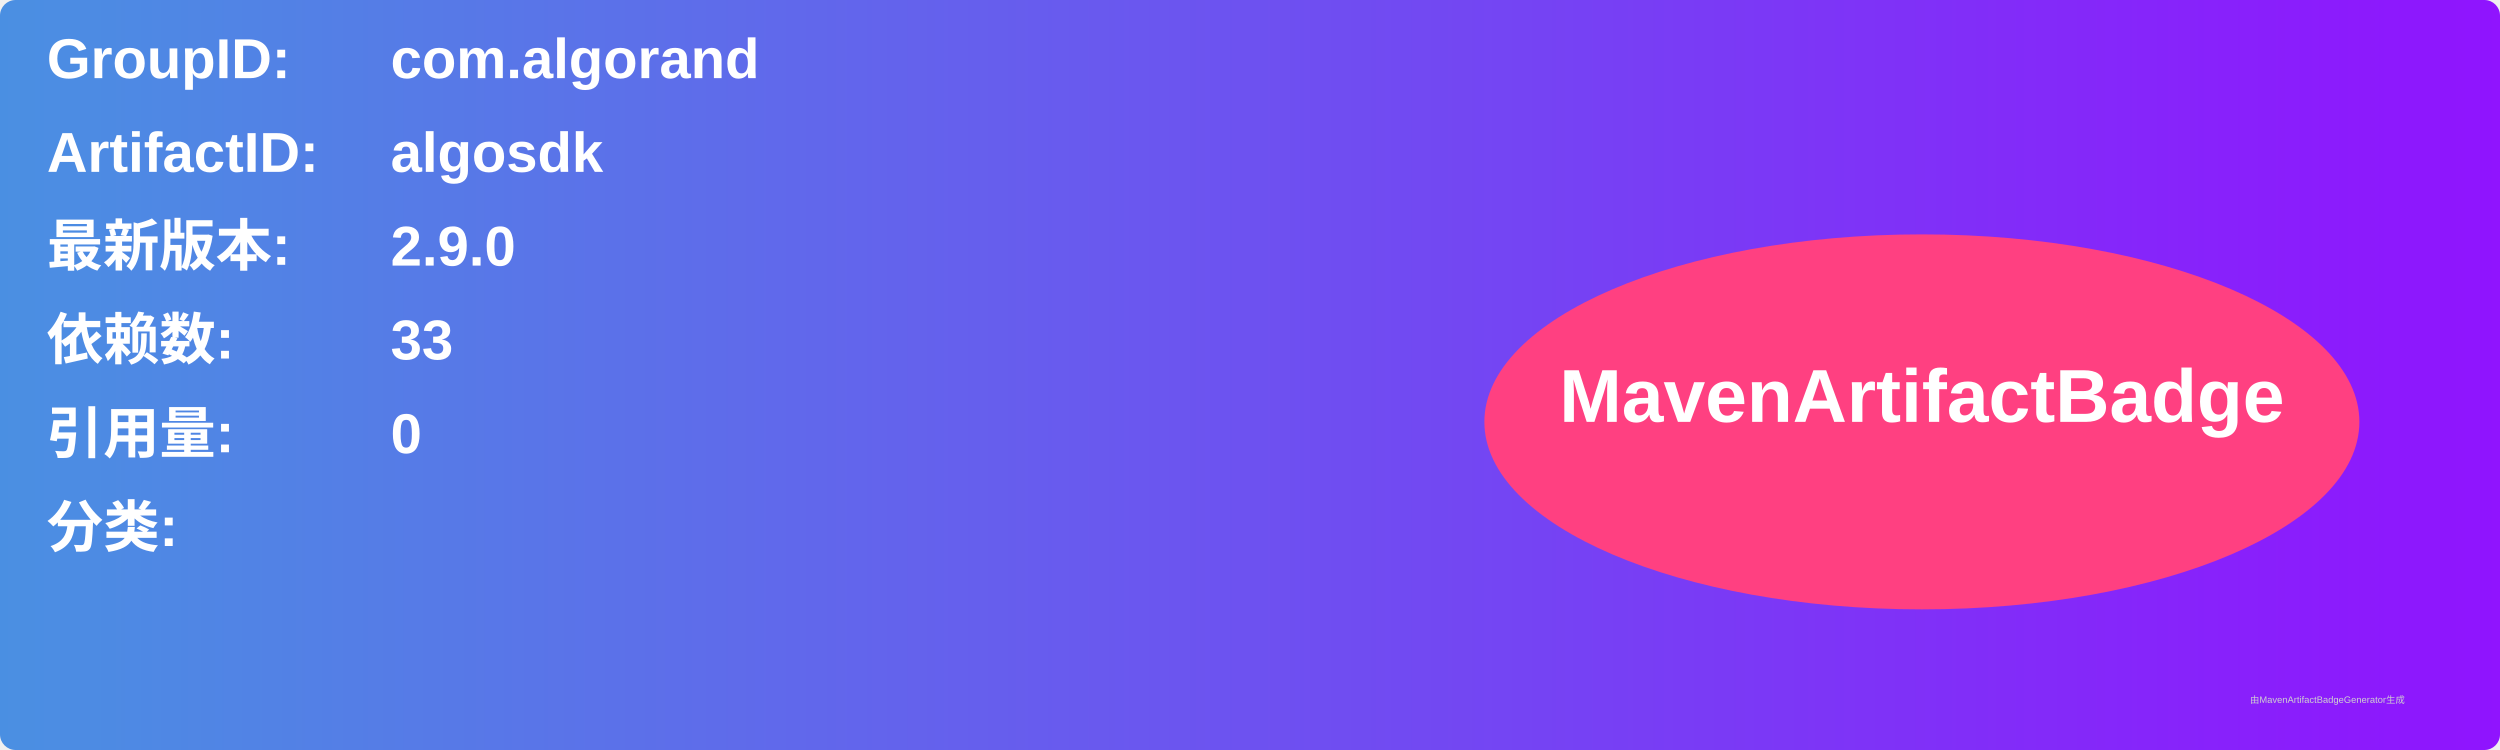
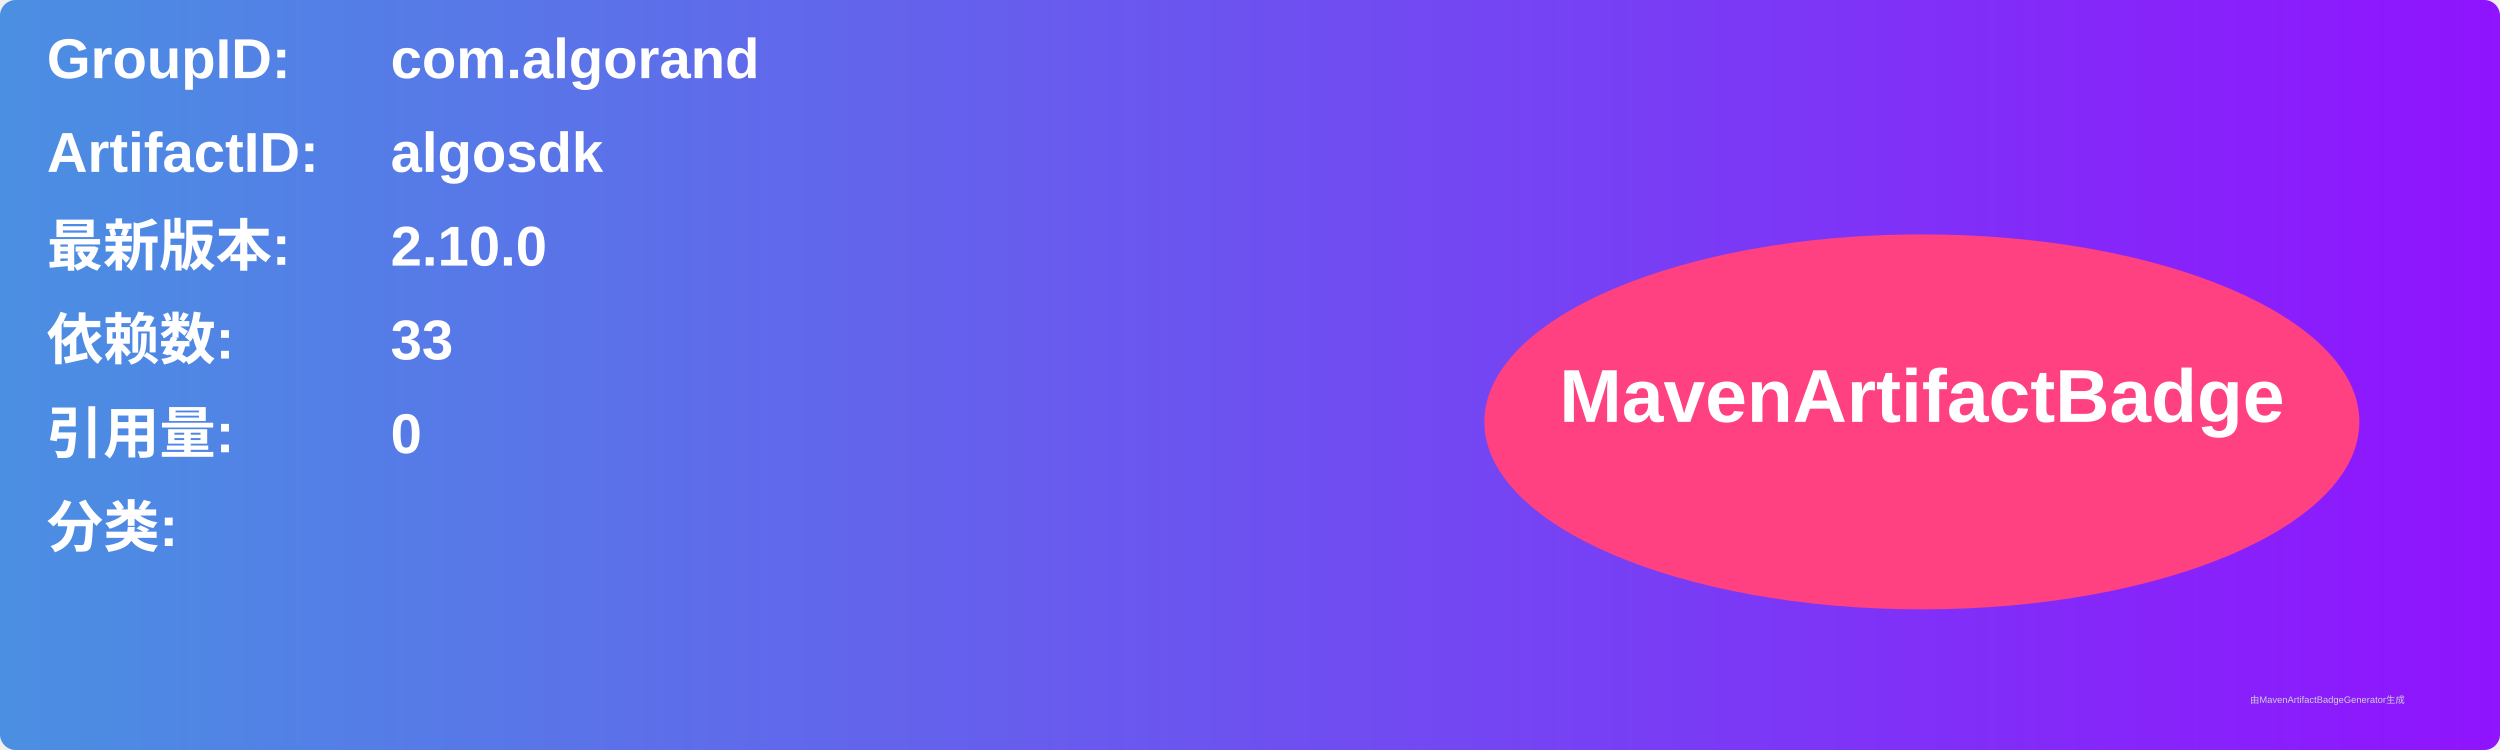
<svg xmlns="http://www.w3.org/2000/svg" width="800" height="240" viewBox="0 0 800 240">
  <linearGradient id="grad" x1="0%" y1="0%" x2="100%" y2="0%">
    <stop offset="0%" stop-color="#4a90e2" />
    <stop offset="100%" stop-color="#9013fe" />
  </linearGradient>
  <rect width="100%" height="100%" rx="5" ry="5" fill="url(#grad)" />
  <g transform="translate(15, 15)">
    <text x="0" y="10" font-family="Arial" font-size="18" fill="white" font-weight="bold" width="260">GroupID:</text>
    <text x="110" y="10" font-family="Arial" font-size="18" fill="white" font-weight="bold" width="460">com.algorand</text>
    <text x="0" y="40" font-family="Arial" font-size="18" fill="white" font-weight="bold" width="260">ArtifactID:</text>
    <text x="110" y="40" font-family="Arial" font-size="18" fill="white" font-weight="bold" width="460">algosdk</text>
    <text x="0" y="70" font-family="Arial" font-size="18" fill="white" font-weight="bold">最新版本:</text>
    <text x="110" y="70" font-family="Arial" font-size="18" fill="white" font-weight="bold">
-       <tspan font-weight="bold">2.9.0</tspan>
+       <tspan font-weight="bold">2.10.0</tspan>
    </text>
    <text x="0" y="100" font-family="Arial" font-size="18" fill="white" font-weight="bold">依赖数: </text>
    <text x="110" y="100" font-family="Arial" font-size="18" fill="white">
      <tspan font-weight="bold">33</tspan>
    </text>
    <text x="0" y="130" font-family="Arial" font-size="18" fill="white" font-weight="bold">引用量: </text>
    <text x="110" y="130" font-family="Arial" font-size="18" fill="white">
      <tspan font-weight="bold">0</tspan>
    </text>
    <text x="0" y="160" font-family="Arial" font-size="18" fill="white" font-weight="bold">分类:</text>
    <text x="10" y="190" font-family="Arial" font-size="10" fill="white">
      <tspan font-weight="bold" />
    </text>
    <ellipse cx="600" cy="120" rx="140" ry="60" fill="#ff4081" />
    <text x="600" y="120" text-anchor="middle" font-family="Arial" font-size="24" fill="white" font-weight="bold">MavenArtifactBadge</text>
  </g>
  <text x="720" y="225" font-family="Arial" font-size="3" fill="#d0d0d0">由MavenArtifactBadgeGenerator生成</text>
</svg>
